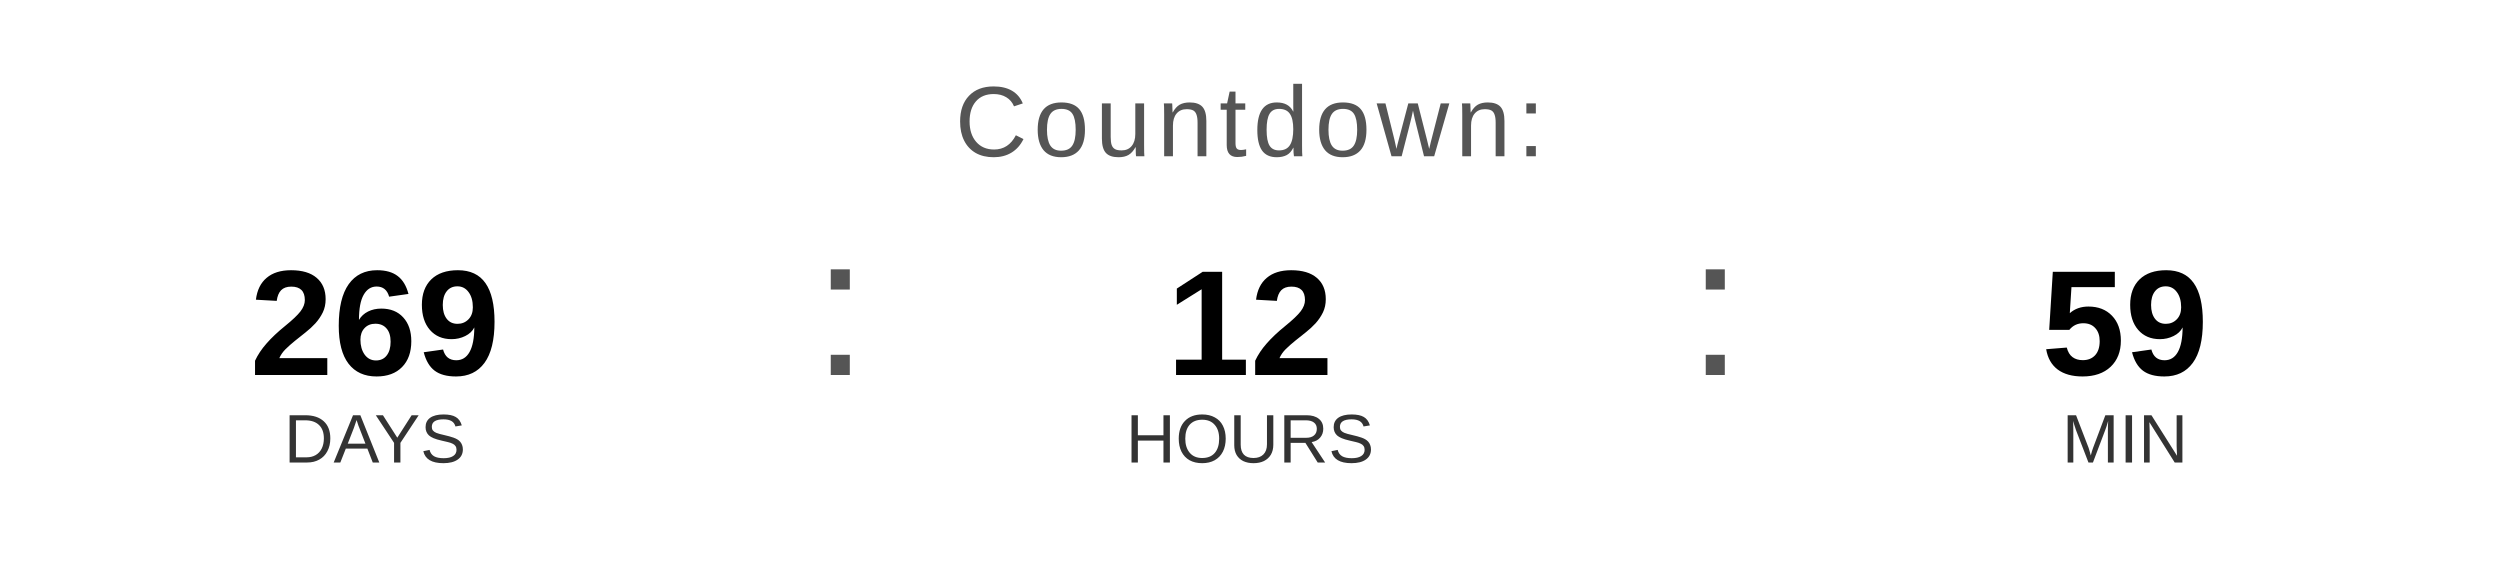
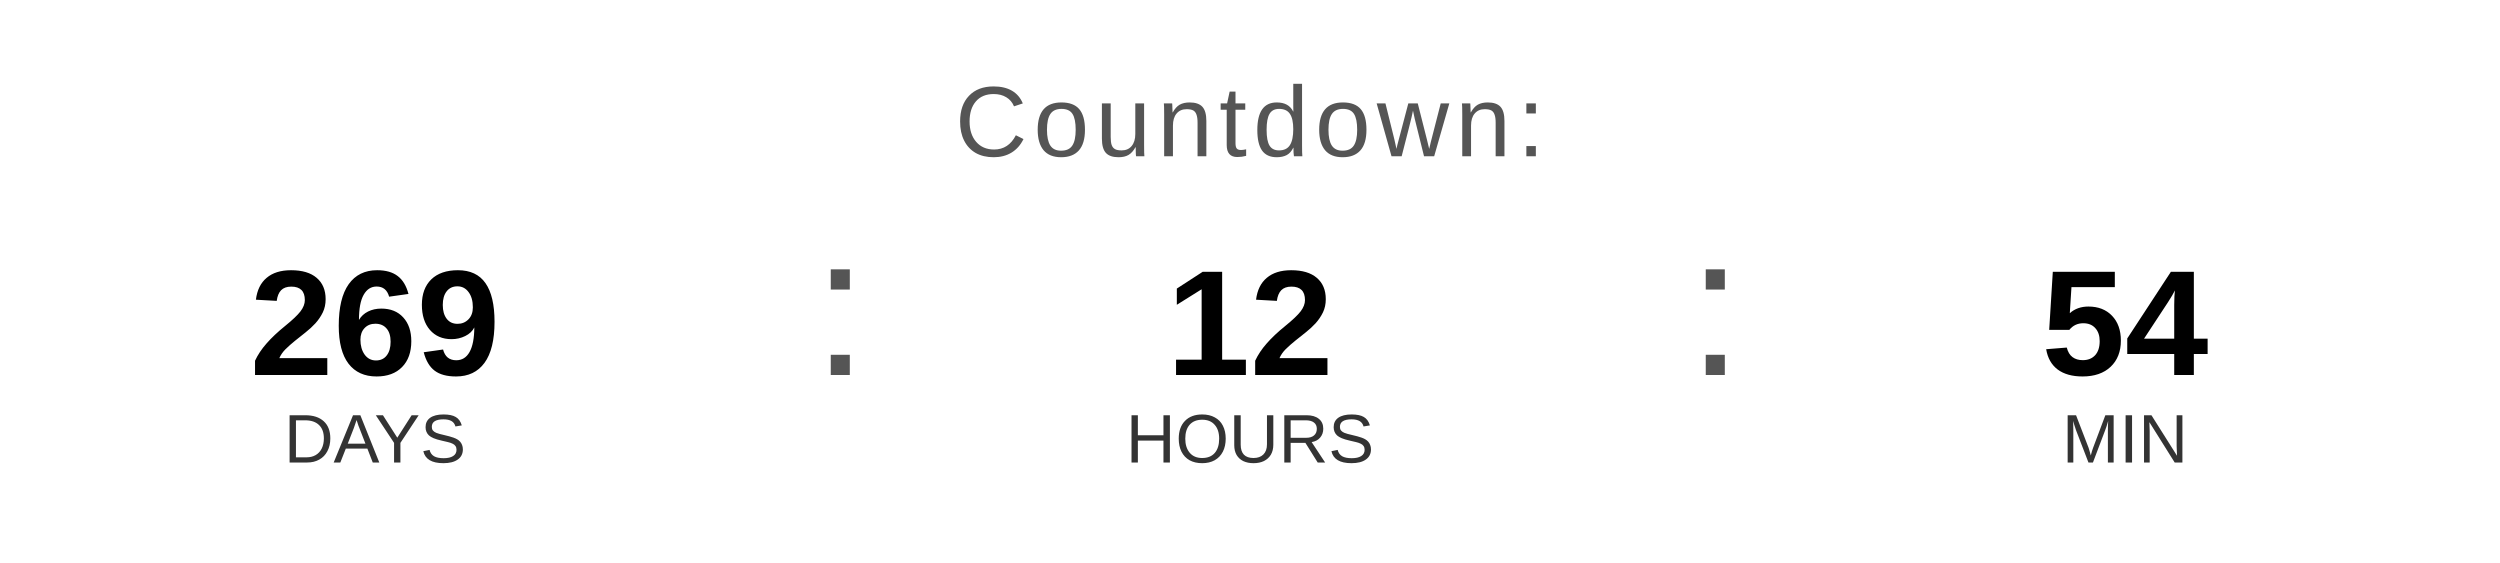
<svg xmlns="http://www.w3.org/2000/svg" width="400" height="90" viewBox="0 0 400 90">
  <text x="200" y="25" font-family="Arial, Helvetica, sans-serif" font-size="16" fill="#555555" text-anchor="middle" letter-spacing="1">
    Countdown:
  </text>
  <text x="60" y="60" font-family="Arial, Helvetica, sans-serif" font-size="24" font-weight="bold" fill="#000000" text-anchor="middle">269</text>
  <text x="60" y="74" font-family="Arial, Helvetica, sans-serif" font-size="11" fill="#333333" text-anchor="middle">DAYS</text>
  <text x="130" y="60" font-family="Arial, sans-serif" font-size="32" fill="#555555">:</text>
  <text x="200" y="60" font-family="Arial, Helvetica, sans-serif" font-size="24" font-weight="bold" fill="#000000" text-anchor="middle">12</text>
  <text x="200" y="74" font-family="Arial, Helvetica, sans-serif" font-size="11" fill="#333333" text-anchor="middle">HOURS</text>
  <text x="270" y="60" font-family="Arial, sans-serif" font-size="32" fill="#555555">:</text>
-   <text x="340" y="60" font-family="Arial, Helvetica, sans-serif" font-size="24" font-weight="bold" fill="#000000" text-anchor="middle">59</text>
+   <text x="340" y="60" font-family="Arial, Helvetica, sans-serif" font-size="24" font-weight="bold" fill="#000000" text-anchor="middle">54</text>
  <text x="340" y="74" font-family="Arial, Helvetica, sans-serif" font-size="11" fill="#333333" text-anchor="middle">MIN</text>
</svg>
